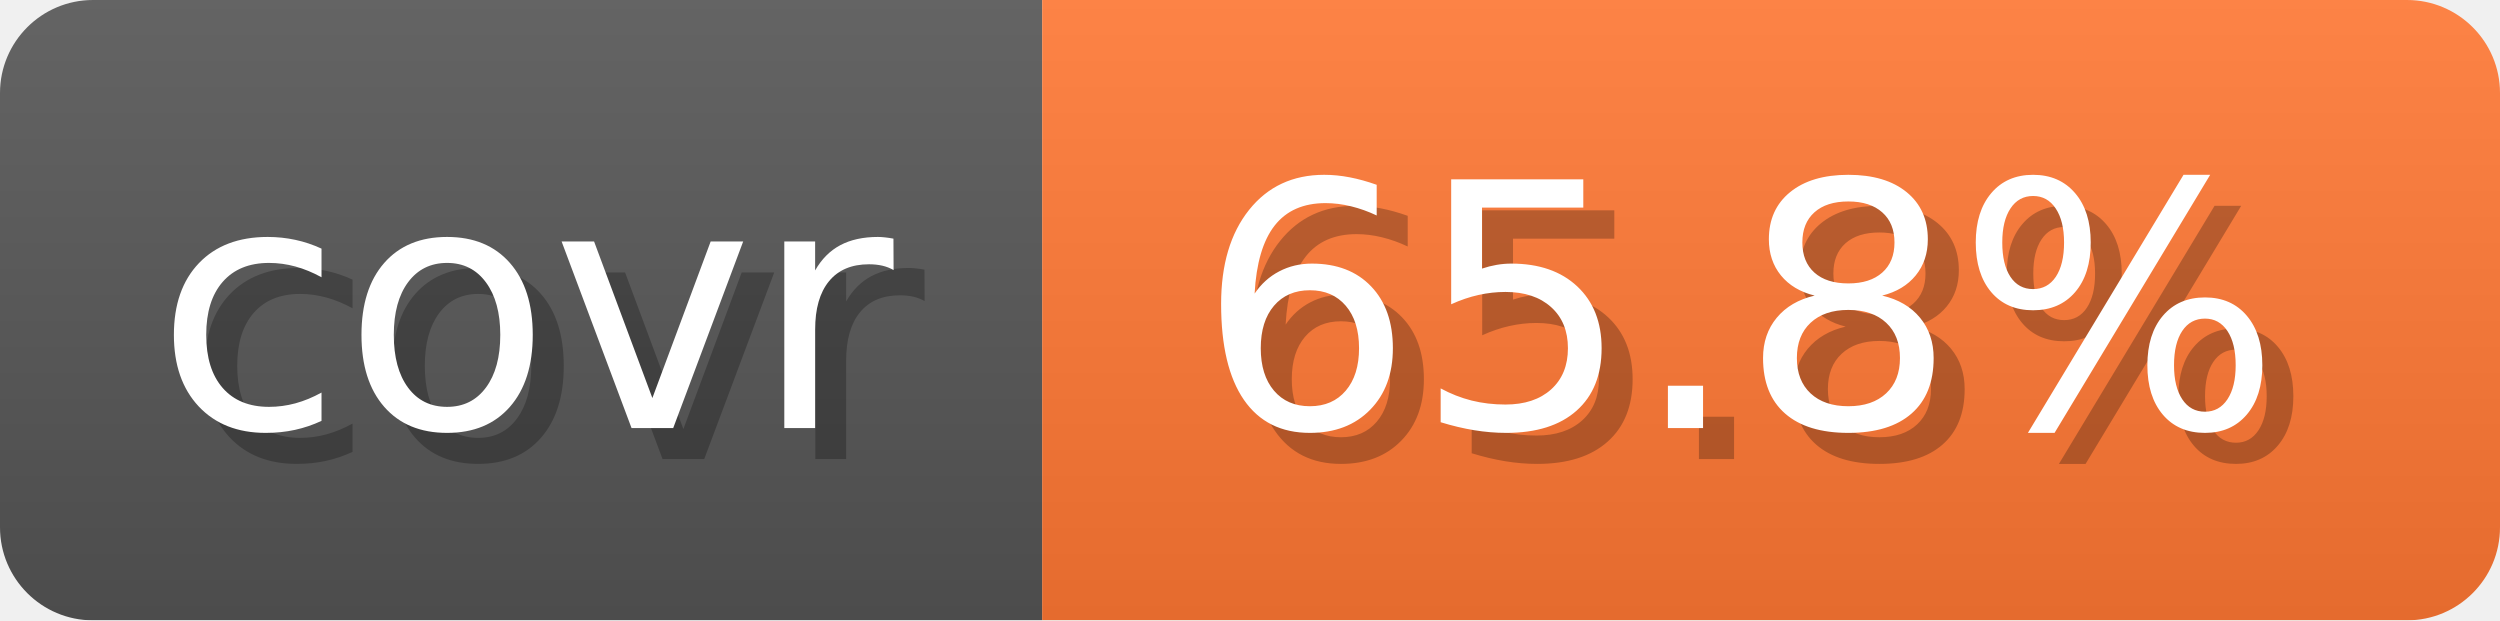
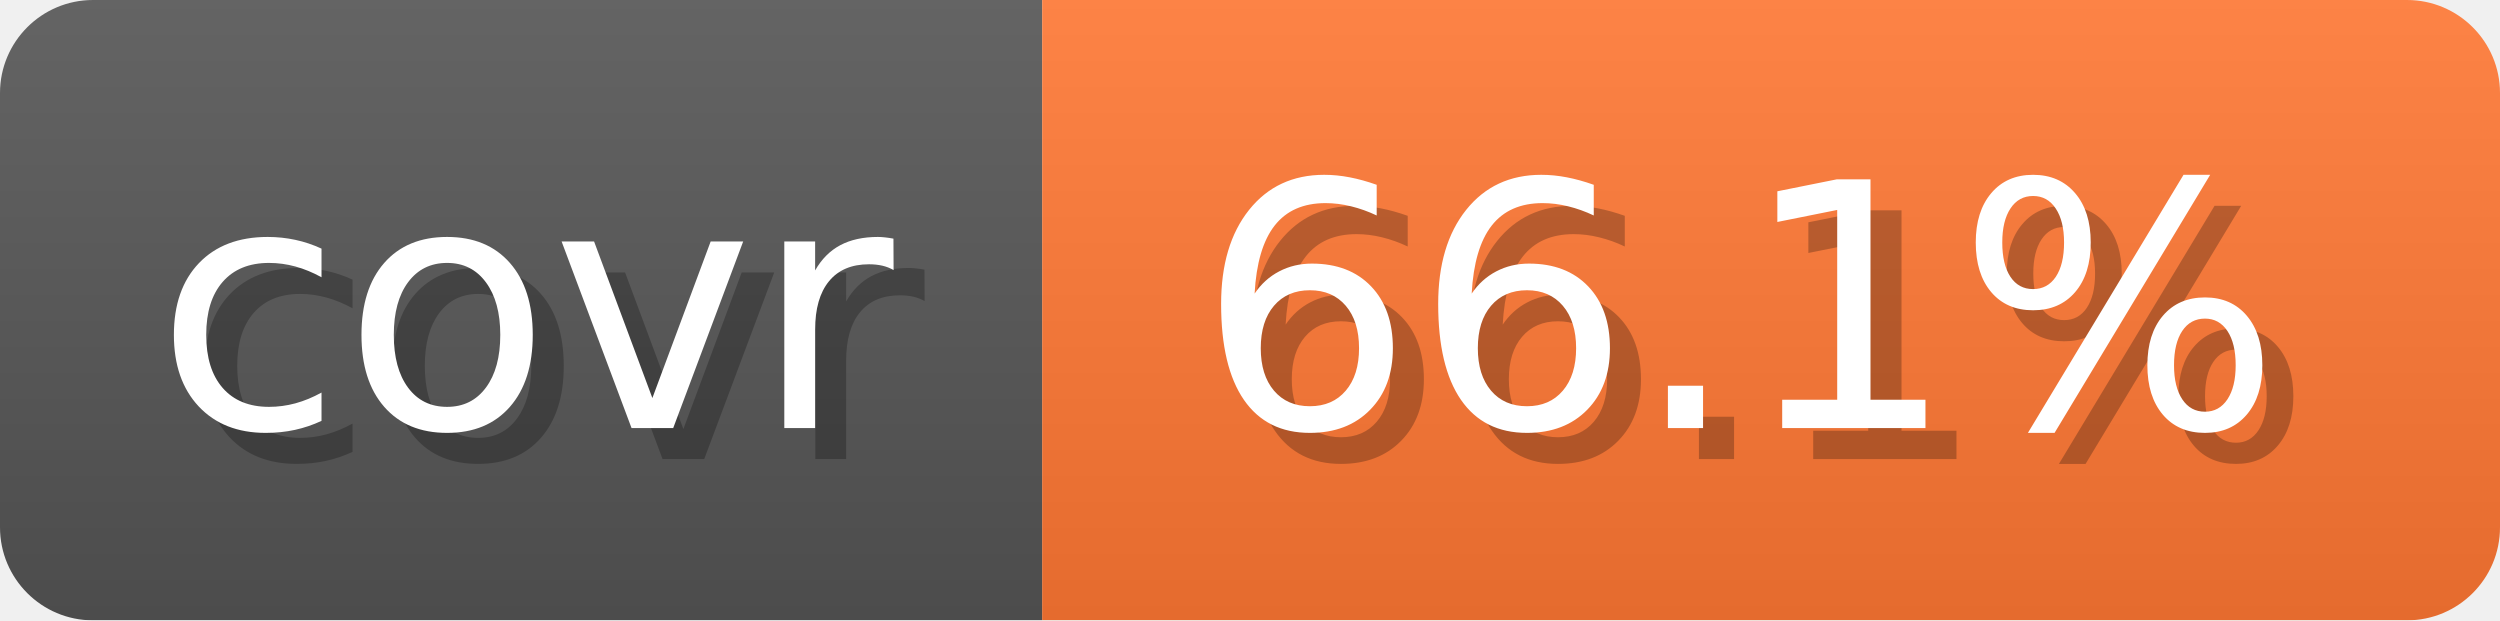
- <svg xmlns="http://www.w3.org/2000/svg" width="80.6" height="20" viewBox="0 0 806 200" role="img" aria-label="covr: 65.8%">
+ <svg xmlns="http://www.w3.org/2000/svg" width="80.6" height="20" viewBox="0 0 806 200" role="img" aria-label="covr: 66.1%">
  <linearGradient id="gradient" x2="0" y2="100%">
    <stop offset="0" stop-opacity=".1" stop-color="#EEE" />
    <stop offset="1" stop-opacity=".1" />
  </linearGradient>
  <mask id="round">
    <rect width="806" height="200" rx="30" fill="#FFF" />
  </mask>
  <g mask="url(#round)">
    <rect width="336" height="200" fill="#555" />
    <rect x="336" width="470" height="200" fill="#F73" />
    <rect width="806" height="200" fill="url(#gradient)" />
  </g>
  <g aria-hidden="true" text-anchor="start" font-family="Verdana,DejaVu Sans,sans-serif" font-size="110">
    <text x="60" y="148" textLength="236" fill="#000" opacity="0.25">covr</text>
    <text x="50" y="138" textLength="236" fill="#fff">covr</text>
-     <text x="396" y="148" textLength="370" fill="#000" opacity="0.25">65.8%</text>
-     <text x="386" y="138" textLength="370" fill="#fff">65.8%</text>
+     <text x="396" y="148" textLength="370" fill="#000" opacity="0.25">66.1%</text>
+     <text x="386" y="138" textLength="370" fill="#fff">66.1%</text>
  </g>
</svg>
